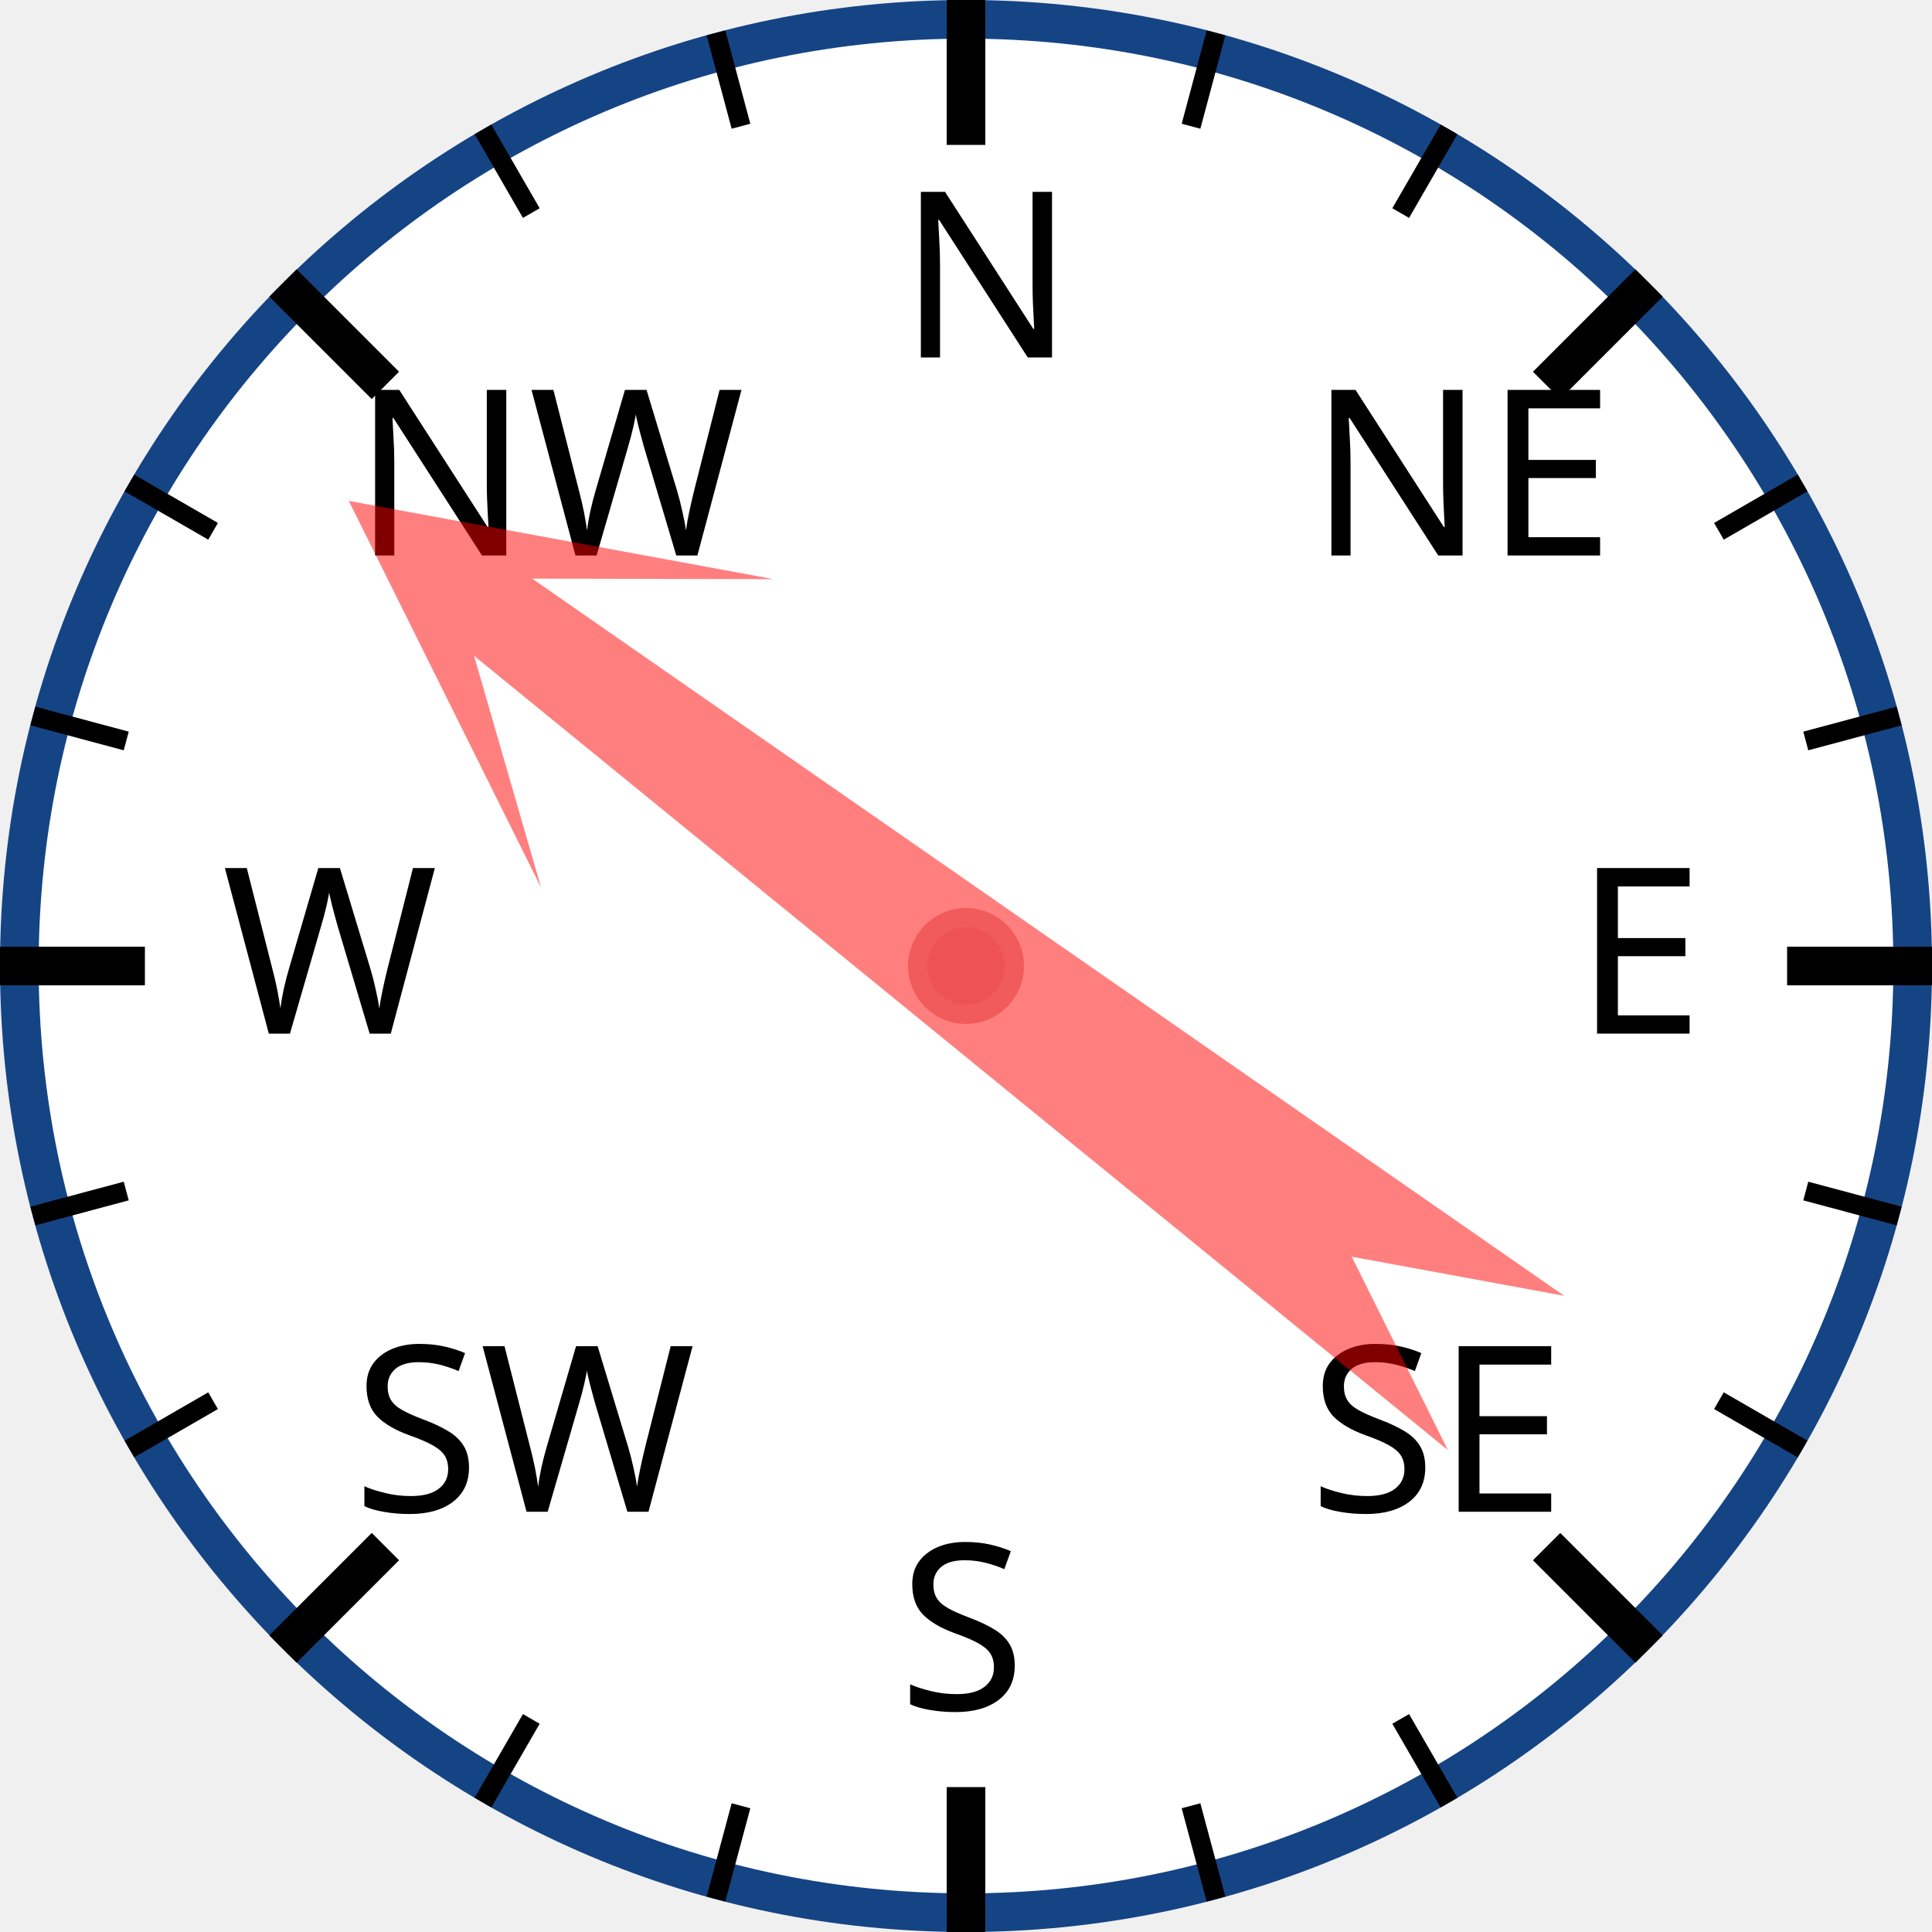
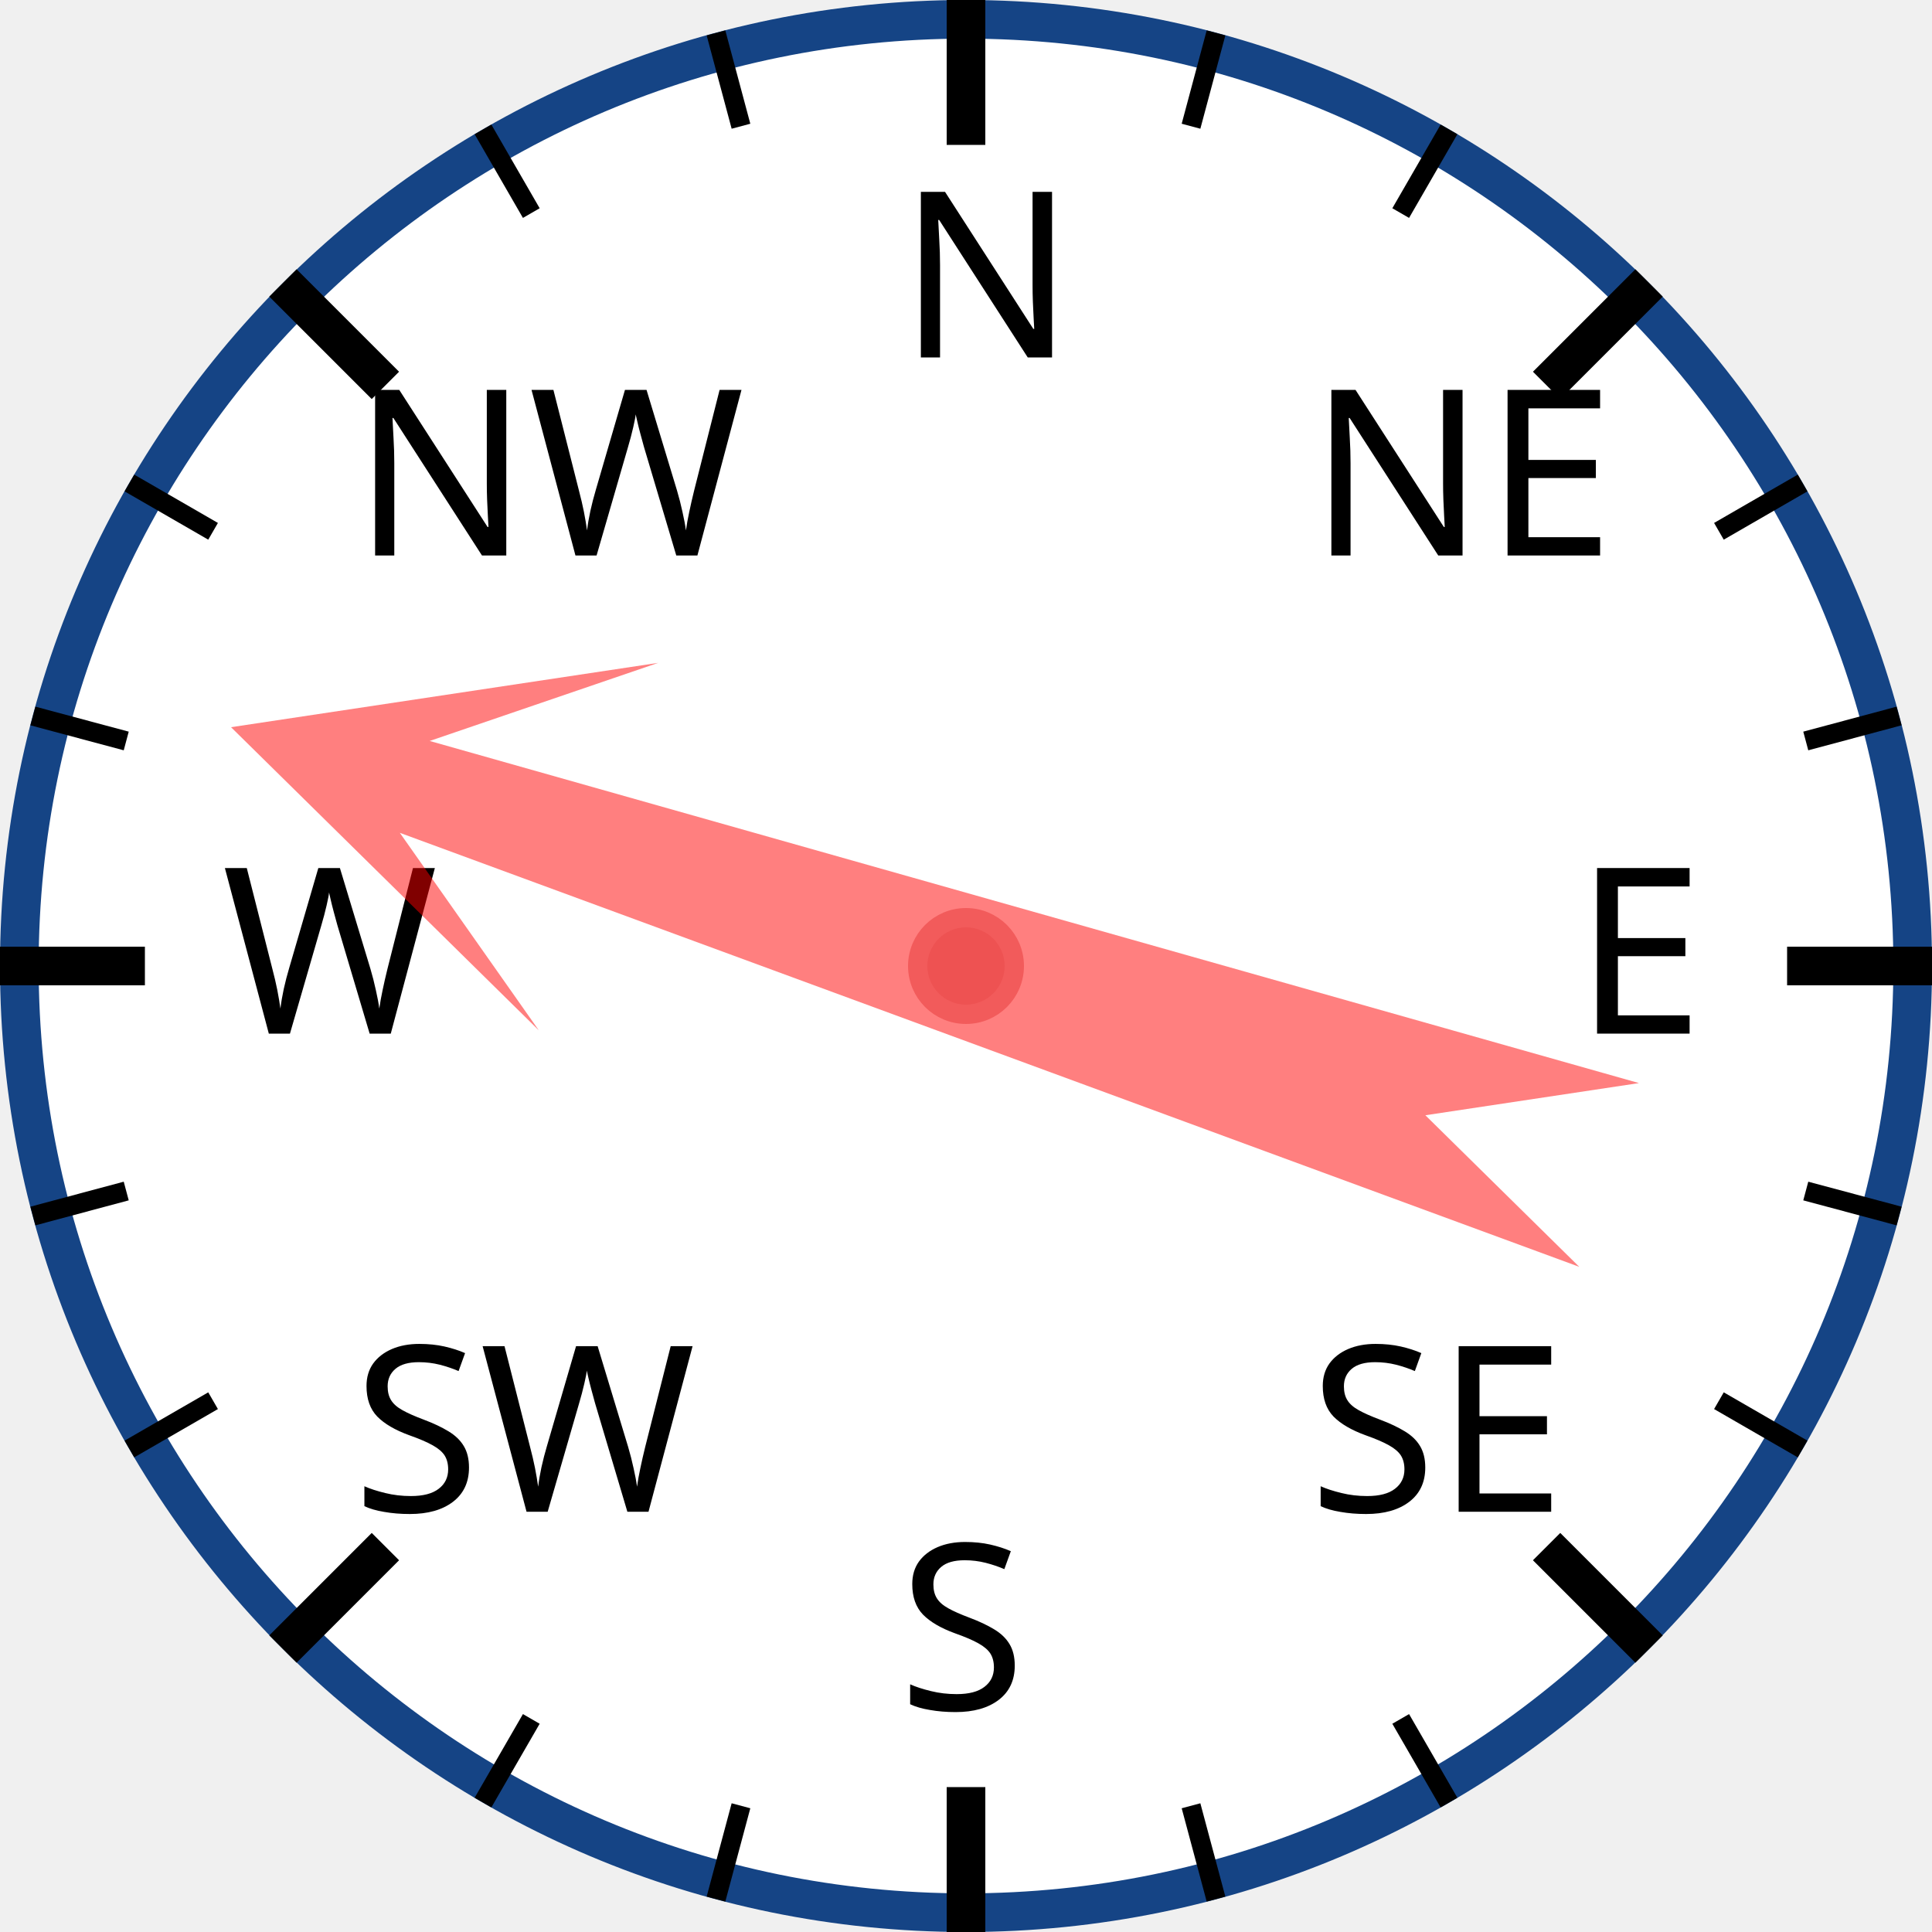
<svg xmlns="http://www.w3.org/2000/svg" width="120px" height="120px" viewBox="0 0 200 200">
  <circle cx="100" cy="100" r="98" style="fill: white; stroke: #154485; stroke-width: 4;" />
  <text x="93.0" y="37.0" style="font-family: sans-serif; font-size: 18pt;">N</text>
  <line x1="100.0" y1="0.0" x2="100.0" y2="15.0" style="stroke: black; stroke-width: 4;" />
  <line x1="74.118" y1="3.407" x2="76.706" y2="13.067" style="stroke: black; stroke-width: 2;" />
  <line x1="50" y1="13.397" x2="55" y2="22.058" style="stroke: black; stroke-width: 2;" />
  <text x="36.503" y="57.503" style="font-family: sans-serif; font-size: 18pt;">NW</text>
  <line x1="29.289" y1="29.289" x2="39.896" y2="39.896" style="stroke: black; stroke-width: 4;" />
  <line x1="13.397" y1="50" x2="22.058" y2="55" style="stroke: black; stroke-width: 2;" />
  <line x1="3.407" y1="74.118" x2="13.067" y2="76.706" style="stroke: black; stroke-width: 2;" />
  <text x="23.0" y="107.0" style="font-family: sans-serif; font-size: 18pt;">W</text>
  <line x1="0.0" y1="100.0" x2="15.0" y2="100.0" style="stroke: black; stroke-width: 4;" />
  <line x1="3.407" y1="125.882" x2="13.067" y2="123.294" style="stroke: black; stroke-width: 2;" />
  <line x1="13.397" y1="150" x2="22.058" y2="145" style="stroke: black; stroke-width: 2;" />
  <text x="36.503" y="156.497" style="font-family: sans-serif; font-size: 18pt;">SW</text>
  <line x1="29.289" y1="170.711" x2="39.896" y2="160.104" style="stroke: black; stroke-width: 4;" />
  <line x1="50" y1="186.603" x2="55" y2="177.942" style="stroke: black; stroke-width: 2;" />
  <line x1="74.118" y1="196.593" x2="76.706" y2="186.933" style="stroke: black; stroke-width: 2;" />
  <text x="93" y="177.0" style="font-family: sans-serif; font-size: 18pt;">S</text>
  <line x1="100" y1="200.0" x2="100" y2="185.0" style="stroke: black; stroke-width: 4;" />
  <line x1="125.882" y1="196.593" x2="123.294" y2="186.933" style="stroke: black; stroke-width: 2;" />
  <line x1="150.0" y1="186.603" x2="145.0" y2="177.942" style="stroke: black; stroke-width: 2;" />
  <text x="135.497" y="156.497" style="font-family: sans-serif; font-size: 18pt;">SE</text>
  <line x1="170.711" y1="170.711" x2="160.104" y2="160.104" style="stroke: black; stroke-width: 4;" />
  <line x1="186.603" y1="150" x2="177.942" y2="145" style="stroke: black; stroke-width: 2;" />
  <line x1="196.593" y1="125.882" x2="186.933" y2="123.294" style="stroke: black; stroke-width: 2;" />
  <text x="163.0" y="107" style="font-family: sans-serif; font-size: 18pt;">E</text>
  <line x1="200.0" y1="100" x2="185.0" y2="100" style="stroke: black; stroke-width: 4;" />
  <line x1="196.593" y1="74.118" x2="186.933" y2="76.706" style="stroke: black; stroke-width: 2;" />
  <line x1="186.603" y1="50" x2="177.942" y2="55" style="stroke: black; stroke-width: 2;" />
  <text x="135.497" y="57.503" style="font-family: sans-serif; font-size: 18pt;">NE</text>
  <line x1="170.711" y1="29.289" x2="160.104" y2="39.896" style="stroke: black; stroke-width: 4;" />
  <line x1="150" y1="13.397" x2="145" y2="22.058" style="stroke: black; stroke-width: 2;" />
  <line x1="125.882" y1="3.407" x2="123.294" y2="13.067" style="stroke: black; stroke-width: 2;" />
-   <polygon points="100 20 120 60 105 40 110 170 100 150 90 170 95 40 80 60" style="fill: red; fill-opacity: 0.5;" transform="rotate(307,100,100)" />
+   <polygon points="100 20 120 60 105 40 110 170 100 150 90 170 95 40 80 60" style="fill: red; fill-opacity: 0.5;" transform="rotate(288,100,100)" />
  <circle cx="100" cy="100" r="5" style="fill: #EE5252; stroke: #F25B5B; stroke-width: 2;" />
</svg>
